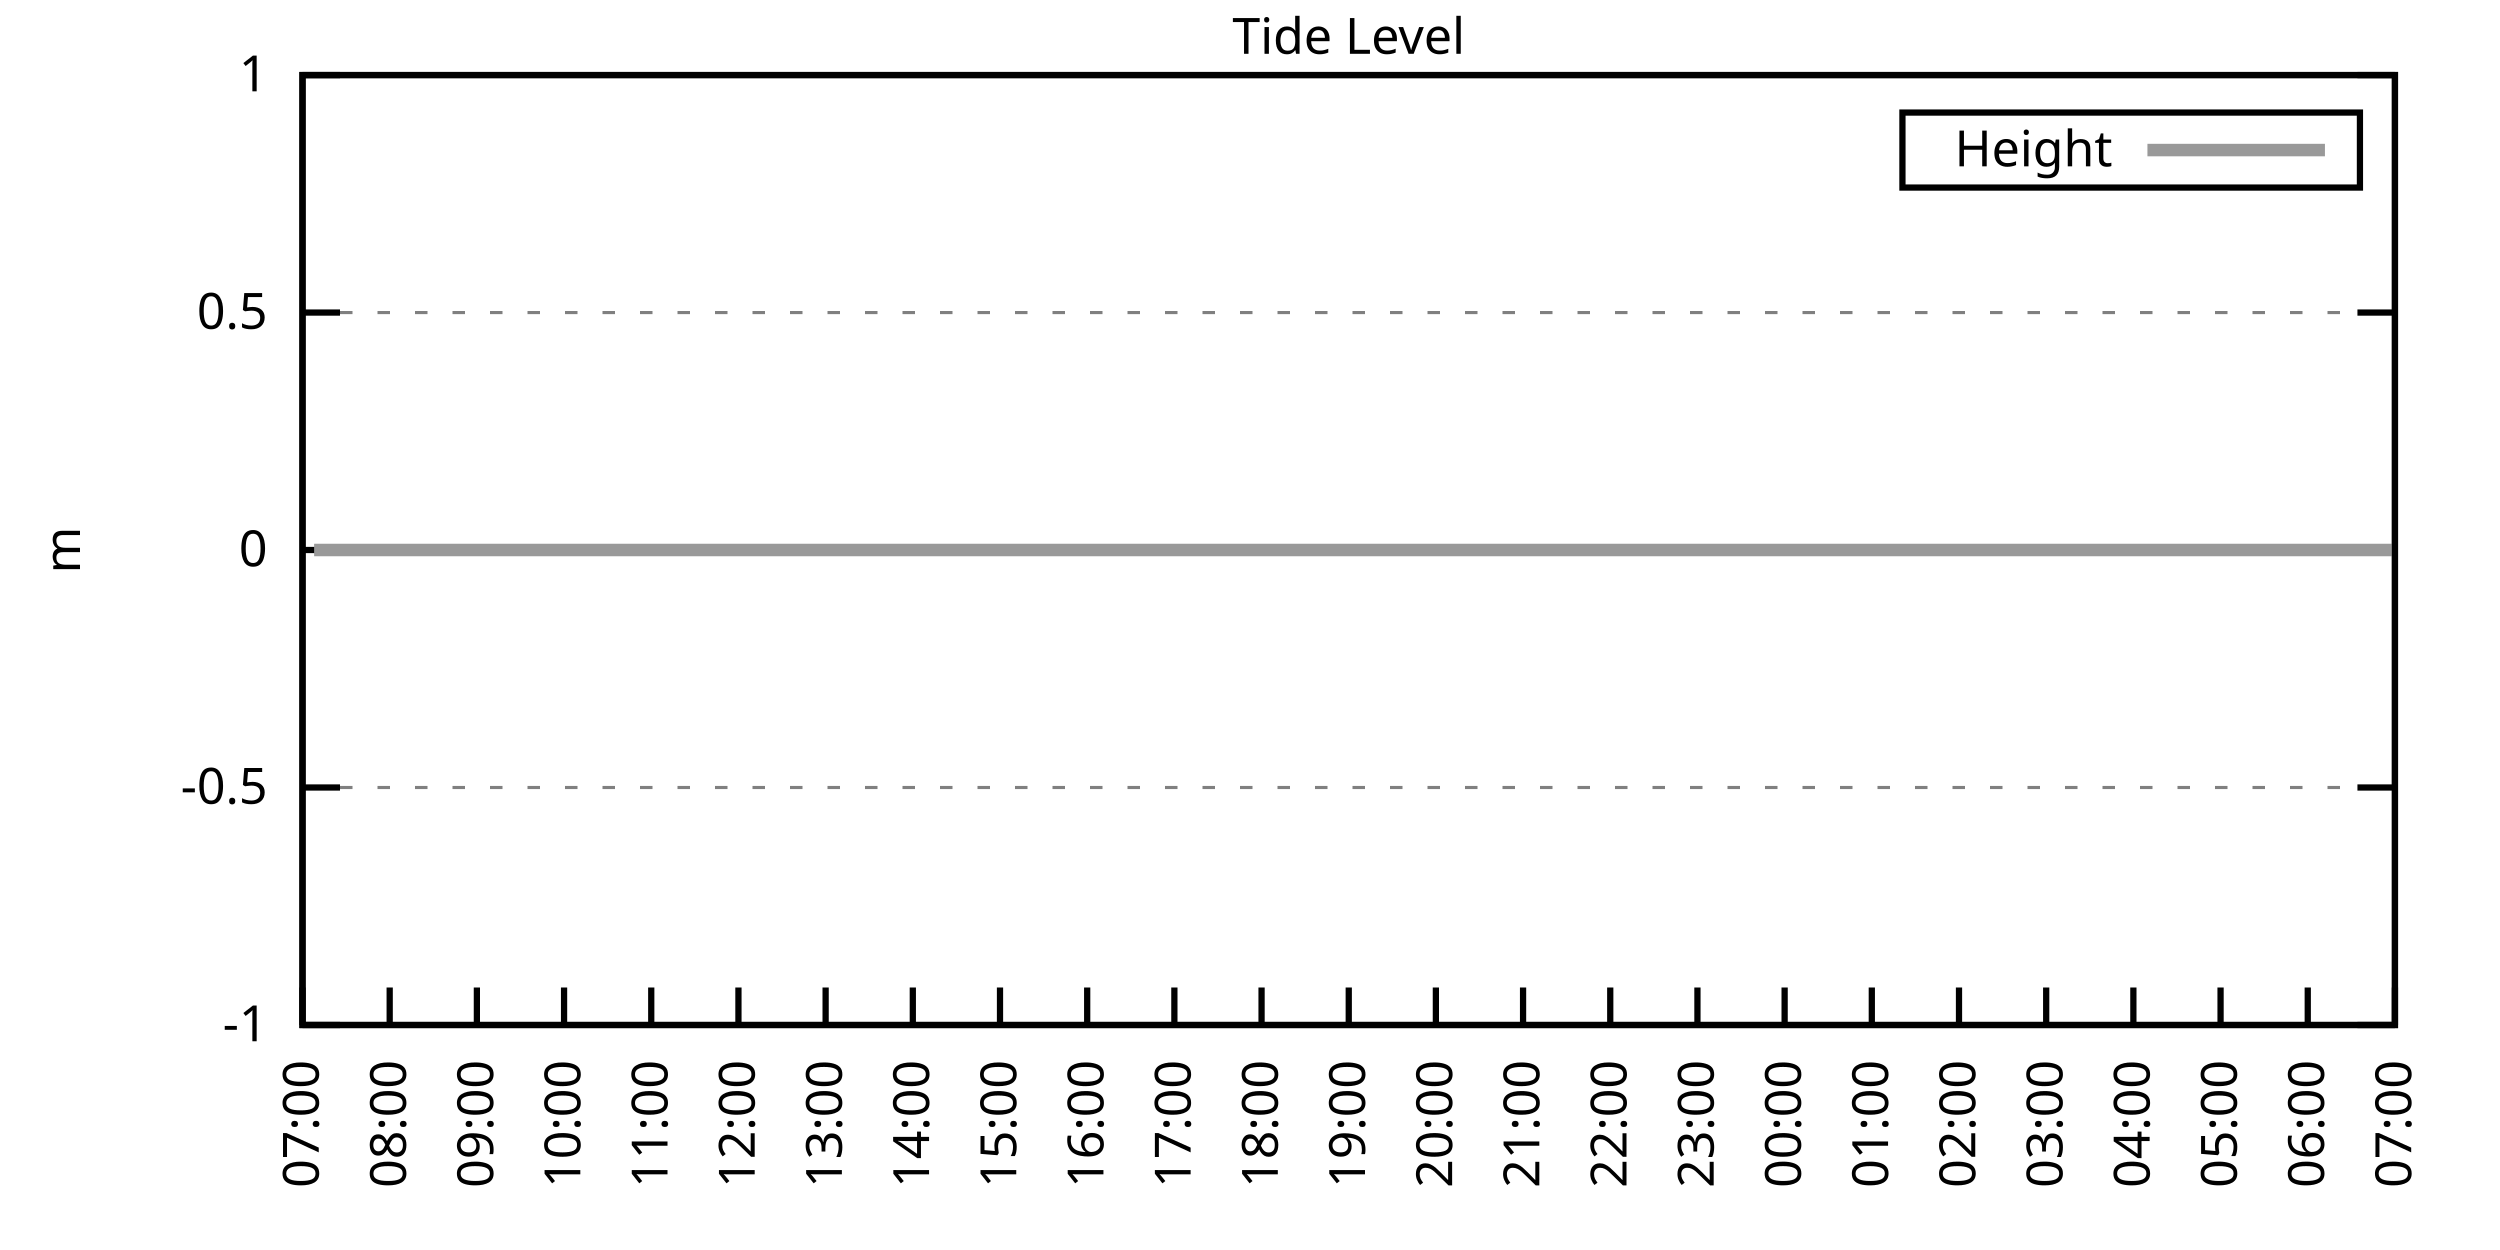
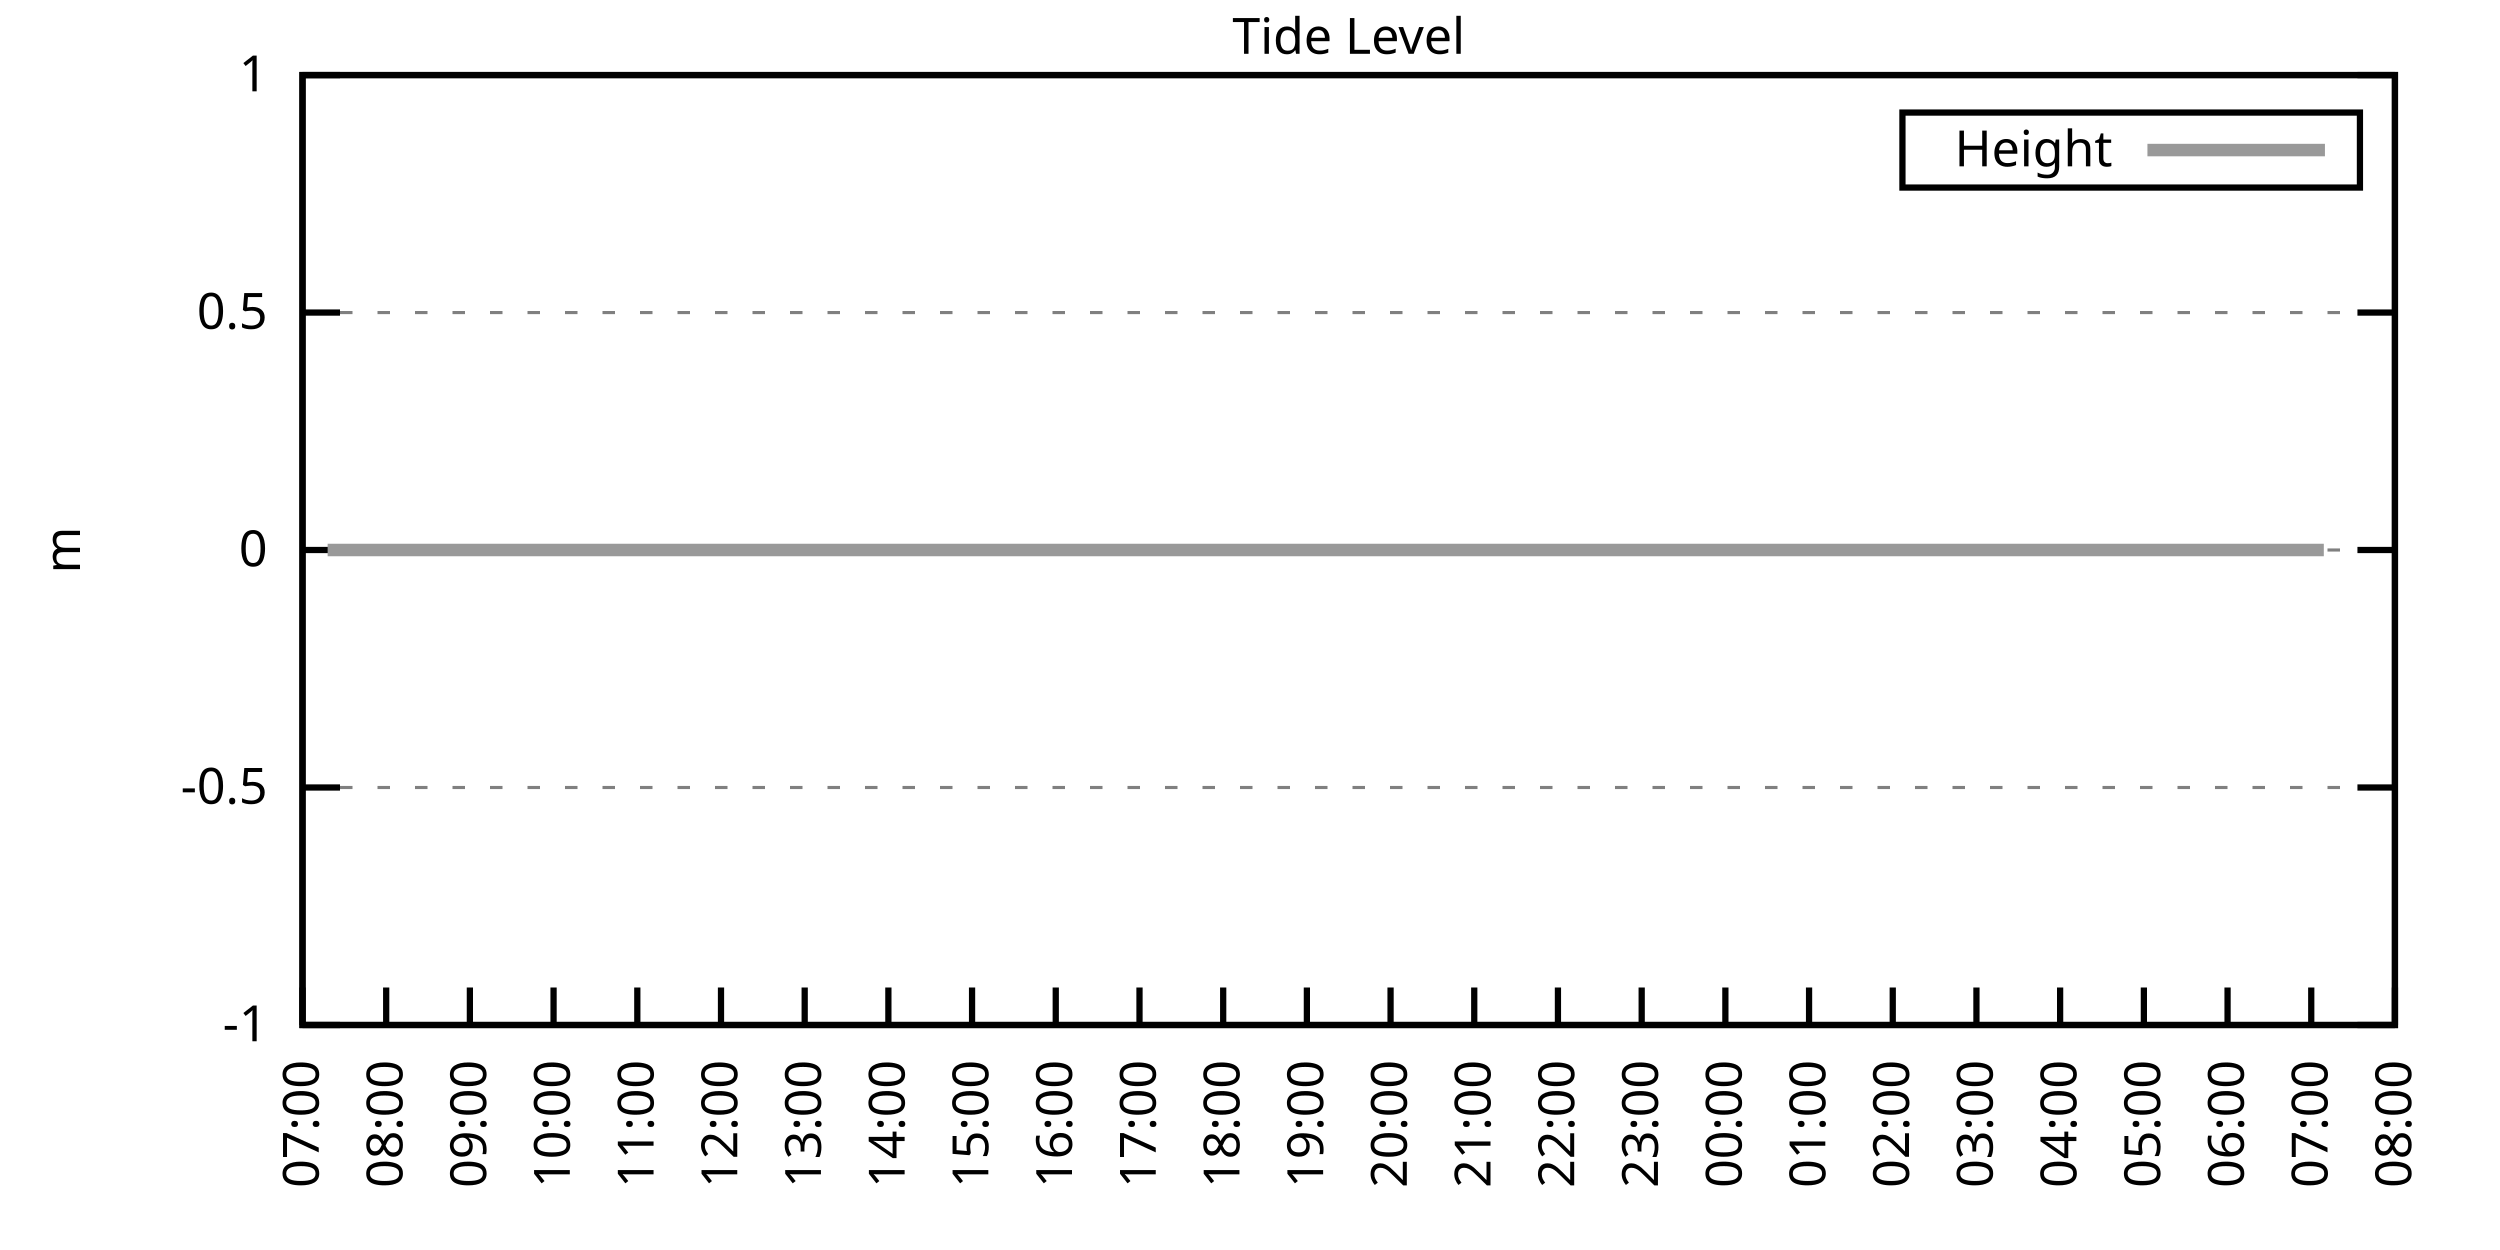
<svg xmlns="http://www.w3.org/2000/svg" xmlns:xlink="http://www.w3.org/1999/xlink" width="400" height="200" viewBox="0 0 400 200">
  <g id="gnuplot_canvas">
    <rect x="0" y="0" width="400" height="200" fill="none" />
    <defs>
      <circle id="gpDot" r="0.5" stroke-width="0.5" stroke="currentColor" />
      <path id="gpPt0" stroke-width="0.333" stroke="currentColor" d="M-1,0 h2 M0,-1 v2" />
      <path id="gpPt1" stroke-width="0.333" stroke="currentColor" d="M-1,-1 L1,1 M1,-1 L-1,1" />
      <path id="gpPt2" stroke-width="0.333" stroke="currentColor" d="M-1,0 L1,0 M0,-1 L0,1 M-1,-1 L1,1 M-1,1 L1,-1" />
      <rect id="gpPt3" stroke-width="0.333" stroke="currentColor" x="-1" y="-1" width="2" height="2" />
      <rect id="gpPt4" stroke-width="0.333" stroke="currentColor" fill="currentColor" x="-1" y="-1" width="2" height="2" />
      <circle id="gpPt5" stroke-width="0.333" stroke="currentColor" cx="0" cy="0" r="1" />
      <use xlink:href="#gpPt5" id="gpPt6" fill="currentColor" stroke="none" />
      <path id="gpPt7" stroke-width="0.333" stroke="currentColor" d="M0,-1.33 L-1.33,0.67 L1.33,0.67 z" />
      <use xlink:href="#gpPt7" id="gpPt8" fill="currentColor" stroke="none" />
      <use xlink:href="#gpPt7" id="gpPt9" stroke="currentColor" transform="rotate(180)" />
      <use xlink:href="#gpPt9" id="gpPt10" fill="currentColor" stroke="none" />
      <use xlink:href="#gpPt3" id="gpPt11" stroke="currentColor" transform="rotate(45)" />
      <use xlink:href="#gpPt11" id="gpPt12" fill="currentColor" stroke="none" />
      <path id="gpPt13" stroke-width="0.333" stroke="currentColor" d="M0,1.330 L1.265,0.411 L0.782,-1.067 L-0.782,-1.076 L-1.265,0.411 z" />
      <use xlink:href="#gpPt13" id="gpPt14" fill="currentColor" stroke="none" />
      <filter id="textbox" filterUnits="objectBoundingBox" x="0" y="0" height="1" width="1">
        <feFlood flood-color="white" flood-opacity="1" result="bgnd" />
        <feComposite in="SourceGraphic" in2="bgnd" operator="atop" />
      </filter>
      <filter id="greybox" filterUnits="objectBoundingBox" x="0" y="0" height="1" width="1">
        <feFlood flood-color="lightgrey" flood-opacity="1" result="grey" />
        <feComposite in="SourceGraphic" in2="grey" operator="atop" />
      </filter>
    </defs>
    <g fill="none" color="white" stroke="currentColor" stroke-width="1.00" stroke-linecap="butt" stroke-linejoin="miter">
</g>
    <g fill="none" color="black" stroke="currentColor" stroke-width="1.00" stroke-linecap="butt" stroke-linejoin="miter">
      <g stroke="none" shape-rendering="crispEdges">
        <polygon fill="rgb(255, 255, 255)" points="48.40,164.00 383.18,164.00 383.18,12.02 48.40,12.02 " />
      </g>
    </g>
    <g fill="none" color="black" stroke="currentColor" stroke-width="1.00" stroke-linecap="butt" stroke-linejoin="miter">
</g>
    <g fill="none" color="black" stroke="black" stroke-width="0.50" stroke-linecap="butt" stroke-linejoin="miter">
</g>
    <g fill="none" color="gray" stroke="currentColor" stroke-width="0.50" stroke-linecap="butt" stroke-linejoin="miter">
      <path stroke="gray" stroke-dasharray="2,4" class="gridline" d="M48.40,164.00 L383.19,164.00  " />
    </g>
    <g fill="none" color="gray" stroke="gray" stroke-width="1.00" stroke-linecap="butt" stroke-linejoin="miter">
</g>
    <g fill="none" color="black" stroke="currentColor" stroke-width="1.00" stroke-linecap="butt" stroke-linejoin="miter">
      <path stroke="black" d="M48.40,164.00 L54.40,164.00 M383.19,164.00 L377.19,164.00  " />
      <g transform="translate(42.80,166.60)" stroke="none" fill="black" font-family="Sans" font-size="8.00" text-anchor="end">
        <text>
          <tspan font-family="Sans">-1</tspan>
        </text>
      </g>
    </g>
    <g fill="none" color="black" stroke="currentColor" stroke-width="1.00" stroke-linecap="butt" stroke-linejoin="miter">
</g>
    <g fill="none" color="black" stroke="black" stroke-width="0.50" stroke-linecap="butt" stroke-linejoin="miter">
</g>
    <g fill="none" color="gray" stroke="currentColor" stroke-width="0.50" stroke-linecap="butt" stroke-linejoin="miter">
      <path stroke="gray" stroke-dasharray="2,4" class="gridline" d="M48.40,126.00 L383.19,126.00  " />
    </g>
    <g fill="none" color="gray" stroke="gray" stroke-width="1.00" stroke-linecap="butt" stroke-linejoin="miter">
</g>
    <g fill="none" color="black" stroke="currentColor" stroke-width="1.00" stroke-linecap="butt" stroke-linejoin="miter">
      <path stroke="black" d="M48.40,126.00 L54.40,126.00 M383.19,126.00 L377.19,126.00  " />
      <g transform="translate(42.80,128.60)" stroke="none" fill="black" font-family="Sans" font-size="8.00" text-anchor="end">
        <text>
          <tspan font-family="Sans">-0.5</tspan>
        </text>
      </g>
    </g>
    <g fill="none" color="black" stroke="currentColor" stroke-width="1.00" stroke-linecap="butt" stroke-linejoin="miter">
</g>
    <g fill="none" color="black" stroke="black" stroke-width="0.50" stroke-linecap="butt" stroke-linejoin="miter">
</g>
    <g fill="none" color="gray" stroke="currentColor" stroke-width="0.50" stroke-linecap="butt" stroke-linejoin="miter">
      <path stroke="gray" stroke-dasharray="2,4" class="gridline" d="M48.40,88.00 L383.19,88.00  " />
    </g>
    <g fill="none" color="gray" stroke="gray" stroke-width="1.00" stroke-linecap="butt" stroke-linejoin="miter">
</g>
    <g fill="none" color="black" stroke="currentColor" stroke-width="1.00" stroke-linecap="butt" stroke-linejoin="miter">
      <path stroke="black" d="M48.40,88.00 L54.40,88.00 M383.19,88.00 L377.19,88.00  " />
      <g transform="translate(42.80,90.60)" stroke="none" fill="black" font-family="Sans" font-size="8.00" text-anchor="end">
        <text>
          <tspan font-family="Sans"> 0</tspan>
        </text>
      </g>
    </g>
    <g fill="none" color="black" stroke="currentColor" stroke-width="1.00" stroke-linecap="butt" stroke-linejoin="miter">
</g>
    <g fill="none" color="black" stroke="black" stroke-width="0.50" stroke-linecap="butt" stroke-linejoin="miter">
</g>
    <g fill="none" color="gray" stroke="currentColor" stroke-width="0.50" stroke-linecap="butt" stroke-linejoin="miter">
      <path stroke="gray" stroke-dasharray="2,4" class="gridline" d="M48.40,50.01 L383.19,50.01  " />
    </g>
    <g fill="none" color="gray" stroke="gray" stroke-width="1.00" stroke-linecap="butt" stroke-linejoin="miter">
</g>
    <g fill="none" color="black" stroke="currentColor" stroke-width="1.00" stroke-linecap="butt" stroke-linejoin="miter">
      <path stroke="black" d="M48.40,50.01 L54.40,50.01 M383.19,50.01 L377.19,50.01  " />
      <g transform="translate(42.80,52.61)" stroke="none" fill="black" font-family="Sans" font-size="8.00" text-anchor="end">
        <text>
          <tspan font-family="Sans"> 0.5</tspan>
        </text>
      </g>
    </g>
    <g fill="none" color="black" stroke="currentColor" stroke-width="1.00" stroke-linecap="butt" stroke-linejoin="miter">
</g>
    <g fill="none" color="black" stroke="black" stroke-width="0.50" stroke-linecap="butt" stroke-linejoin="miter">
</g>
    <g fill="none" color="gray" stroke="currentColor" stroke-width="0.50" stroke-linecap="butt" stroke-linejoin="miter">
      <path stroke="gray" stroke-dasharray="2,4" class="gridline" d="M48.40,12.01 L383.19,12.01  " />
    </g>
    <g fill="none" color="gray" stroke="gray" stroke-width="1.00" stroke-linecap="butt" stroke-linejoin="miter">
</g>
    <g fill="none" color="black" stroke="currentColor" stroke-width="1.00" stroke-linecap="butt" stroke-linejoin="miter">
      <path stroke="black" d="M48.40,12.01 L54.40,12.01 M383.19,12.01 L377.19,12.01  " />
      <g transform="translate(42.80,14.61)" stroke="none" fill="black" font-family="Sans" font-size="8.00" text-anchor="end">
        <text>
          <tspan font-family="Sans"> 1</tspan>
        </text>
      </g>
    </g>
    <g fill="none" color="black" stroke="currentColor" stroke-width="1.00" stroke-linecap="butt" stroke-linejoin="miter">
      <path stroke="black" d="M48.40,164.00 L48.40,158.00  " />
      <g transform="translate(51.00,169.60) rotate(270.00)" stroke="none" fill="black" font-family="Sans" font-size="8.00" text-anchor="end">
        <text>
          <tspan font-family="Sans">07:00</tspan>
        </text>
      </g>
    </g>
    <g fill="none" color="black" stroke="currentColor" stroke-width="1.00" stroke-linecap="butt" stroke-linejoin="miter">
-       <path stroke="black" d="M62.35,164.00 L62.35,158.00  " />
-       <g transform="translate(64.95,169.60) rotate(270.00)" stroke="none" fill="black" font-family="Sans" font-size="8.00" text-anchor="end">
+       <path stroke="black" d="M61.79,164.00 L61.79,158.00  " />
+       <g transform="translate(64.39,169.60) rotate(270.00)" stroke="none" fill="black" font-family="Sans" font-size="8.00" text-anchor="end">
        <text>
          <tspan font-family="Sans">08:00</tspan>
        </text>
      </g>
    </g>
    <g fill="none" color="black" stroke="currentColor" stroke-width="1.00" stroke-linecap="butt" stroke-linejoin="miter">
-       <path stroke="black" d="M76.30,164.00 L76.30,158.00  " />
-       <g transform="translate(78.90,169.60) rotate(270.00)" stroke="none" fill="black" font-family="Sans" font-size="8.00" text-anchor="end">
+       <path stroke="black" d="M75.18,164.00 L75.18,158.00  " />
+       <g transform="translate(77.78,169.60) rotate(270.00)" stroke="none" fill="black" font-family="Sans" font-size="8.00" text-anchor="end">
        <text>
          <tspan font-family="Sans">09:00</tspan>
        </text>
      </g>
    </g>
    <g fill="none" color="black" stroke="currentColor" stroke-width="1.00" stroke-linecap="butt" stroke-linejoin="miter">
-       <path stroke="black" d="M90.25,164.00 L90.25,158.00  " />
-       <g transform="translate(92.85,169.60) rotate(270.00)" stroke="none" fill="black" font-family="Sans" font-size="8.00" text-anchor="end">
+       <path stroke="black" d="M88.57,164.00 L88.57,158.00  " />
+       <g transform="translate(91.17,169.60) rotate(270.00)" stroke="none" fill="black" font-family="Sans" font-size="8.00" text-anchor="end">
        <text>
          <tspan font-family="Sans">10:00</tspan>
        </text>
      </g>
    </g>
    <g fill="none" color="black" stroke="currentColor" stroke-width="1.00" stroke-linecap="butt" stroke-linejoin="miter">
-       <path stroke="black" d="M104.20,164.00 L104.20,158.00  " />
-       <g transform="translate(106.80,169.60) rotate(270.00)" stroke="none" fill="black" font-family="Sans" font-size="8.00" text-anchor="end">
+       <path stroke="black" d="M101.97,164.00 L101.97,158.00  " />
+       <g transform="translate(104.57,169.60) rotate(270.00)" stroke="none" fill="black" font-family="Sans" font-size="8.00" text-anchor="end">
        <text>
          <tspan font-family="Sans">11:00</tspan>
        </text>
      </g>
    </g>
    <g fill="none" color="black" stroke="currentColor" stroke-width="1.00" stroke-linecap="butt" stroke-linejoin="miter">
-       <path stroke="black" d="M118.15,164.00 L118.15,158.00  " />
-       <g transform="translate(120.75,169.60) rotate(270.00)" stroke="none" fill="black" font-family="Sans" font-size="8.00" text-anchor="end">
+       <path stroke="black" d="M115.36,164.00 L115.36,158.00  " />
+       <g transform="translate(117.96,169.60) rotate(270.00)" stroke="none" fill="black" font-family="Sans" font-size="8.00" text-anchor="end">
        <text>
          <tspan font-family="Sans">12:00</tspan>
        </text>
      </g>
    </g>
    <g fill="none" color="black" stroke="currentColor" stroke-width="1.00" stroke-linecap="butt" stroke-linejoin="miter">
-       <path stroke="black" d="M132.10,164.00 L132.10,158.00  " />
-       <g transform="translate(134.70,169.60) rotate(270.00)" stroke="none" fill="black" font-family="Sans" font-size="8.00" text-anchor="end">
+       <path stroke="black" d="M128.75,164.00 L128.75,158.00  " />
+       <g transform="translate(131.35,169.60) rotate(270.00)" stroke="none" fill="black" font-family="Sans" font-size="8.00" text-anchor="end">
        <text>
          <tspan font-family="Sans">13:00</tspan>
        </text>
      </g>
    </g>
    <g fill="none" color="black" stroke="currentColor" stroke-width="1.00" stroke-linecap="butt" stroke-linejoin="miter">
-       <path stroke="black" d="M146.05,164.00 L146.05,158.00  " />
-       <g transform="translate(148.65,169.60) rotate(270.00)" stroke="none" fill="black" font-family="Sans" font-size="8.00" text-anchor="end">
+       <path stroke="black" d="M142.14,164.00 L142.14,158.00  " />
+       <g transform="translate(144.74,169.60) rotate(270.00)" stroke="none" fill="black" font-family="Sans" font-size="8.00" text-anchor="end">
        <text>
          <tspan font-family="Sans">14:00</tspan>
        </text>
      </g>
    </g>
    <g fill="none" color="black" stroke="currentColor" stroke-width="1.00" stroke-linecap="butt" stroke-linejoin="miter">
-       <path stroke="black" d="M160.00,164.00 L160.00,158.00  " />
-       <g transform="translate(162.60,169.60) rotate(270.00)" stroke="none" fill="black" font-family="Sans" font-size="8.00" text-anchor="end">
+       <path stroke="black" d="M155.53,164.00 L155.53,158.00  " />
+       <g transform="translate(158.13,169.60) rotate(270.00)" stroke="none" fill="black" font-family="Sans" font-size="8.00" text-anchor="end">
        <text>
          <tspan font-family="Sans">15:00</tspan>
        </text>
      </g>
    </g>
    <g fill="none" color="black" stroke="currentColor" stroke-width="1.00" stroke-linecap="butt" stroke-linejoin="miter">
-       <path stroke="black" d="M173.95,164.00 L173.95,158.00  " />
-       <g transform="translate(176.55,169.60) rotate(270.00)" stroke="none" fill="black" font-family="Sans" font-size="8.00" text-anchor="end">
+       <path stroke="black" d="M168.92,164.00 L168.92,158.00  " />
+       <g transform="translate(171.52,169.60) rotate(270.00)" stroke="none" fill="black" font-family="Sans" font-size="8.00" text-anchor="end">
        <text>
          <tspan font-family="Sans">16:00</tspan>
        </text>
      </g>
    </g>
    <g fill="none" color="black" stroke="currentColor" stroke-width="1.00" stroke-linecap="butt" stroke-linejoin="miter">
-       <path stroke="black" d="M187.90,164.00 L187.90,158.00  " />
-       <g transform="translate(190.50,169.60) rotate(270.00)" stroke="none" fill="black" font-family="Sans" font-size="8.00" text-anchor="end">
+       <path stroke="black" d="M182.32,164.00 L182.32,158.00  " />
+       <g transform="translate(184.92,169.60) rotate(270.00)" stroke="none" fill="black" font-family="Sans" font-size="8.00" text-anchor="end">
        <text>
          <tspan font-family="Sans">17:00</tspan>
        </text>
      </g>
    </g>
    <g fill="none" color="black" stroke="currentColor" stroke-width="1.00" stroke-linecap="butt" stroke-linejoin="miter">
-       <path stroke="black" d="M201.85,164.00 L201.85,158.00  " />
-       <g transform="translate(204.45,169.60) rotate(270.00)" stroke="none" fill="black" font-family="Sans" font-size="8.00" text-anchor="end">
+       <path stroke="black" d="M195.71,164.00 L195.71,158.00  " />
+       <g transform="translate(198.31,169.60) rotate(270.00)" stroke="none" fill="black" font-family="Sans" font-size="8.00" text-anchor="end">
        <text>
          <tspan font-family="Sans">18:00</tspan>
        </text>
      </g>
    </g>
    <g fill="none" color="black" stroke="currentColor" stroke-width="1.00" stroke-linecap="butt" stroke-linejoin="miter">
-       <path stroke="black" d="M215.80,164.00 L215.80,158.00  " />
-       <g transform="translate(218.40,169.60) rotate(270.00)" stroke="none" fill="black" font-family="Sans" font-size="8.00" text-anchor="end">
+       <path stroke="black" d="M209.10,164.00 L209.10,158.00  " />
+       <g transform="translate(211.70,169.60) rotate(270.00)" stroke="none" fill="black" font-family="Sans" font-size="8.00" text-anchor="end">
        <text>
          <tspan font-family="Sans">19:00</tspan>
        </text>
      </g>
    </g>
    <g fill="none" color="black" stroke="currentColor" stroke-width="1.00" stroke-linecap="butt" stroke-linejoin="miter">
-       <path stroke="black" d="M229.74,164.00 L229.74,158.00  " />
-       <g transform="translate(232.34,169.60) rotate(270.00)" stroke="none" fill="black" font-family="Sans" font-size="8.00" text-anchor="end">
+       <path stroke="black" d="M222.49,164.00 L222.49,158.00  " />
+       <g transform="translate(225.09,169.60) rotate(270.00)" stroke="none" fill="black" font-family="Sans" font-size="8.00" text-anchor="end">
        <text>
          <tspan font-family="Sans">20:00</tspan>
        </text>
      </g>
    </g>
    <g fill="none" color="black" stroke="currentColor" stroke-width="1.00" stroke-linecap="butt" stroke-linejoin="miter">
-       <path stroke="black" d="M243.69,164.00 L243.69,158.00  " />
-       <g transform="translate(246.29,169.60) rotate(270.00)" stroke="none" fill="black" font-family="Sans" font-size="8.00" text-anchor="end">
+       <path stroke="black" d="M235.88,164.00 L235.88,158.00  " />
+       <g transform="translate(238.48,169.60) rotate(270.00)" stroke="none" fill="black" font-family="Sans" font-size="8.00" text-anchor="end">
        <text>
          <tspan font-family="Sans">21:00</tspan>
        </text>
      </g>
    </g>
    <g fill="none" color="black" stroke="currentColor" stroke-width="1.00" stroke-linecap="butt" stroke-linejoin="miter">
-       <path stroke="black" d="M257.64,164.00 L257.64,158.00  " />
-       <g transform="translate(260.24,169.60) rotate(270.00)" stroke="none" fill="black" font-family="Sans" font-size="8.00" text-anchor="end">
+       <path stroke="black" d="M249.27,164.00 L249.27,158.00  " />
+       <g transform="translate(251.87,169.60) rotate(270.00)" stroke="none" fill="black" font-family="Sans" font-size="8.00" text-anchor="end">
        <text>
          <tspan font-family="Sans">22:00</tspan>
        </text>
      </g>
    </g>
    <g fill="none" color="black" stroke="currentColor" stroke-width="1.00" stroke-linecap="butt" stroke-linejoin="miter">
-       <path stroke="black" d="M271.59,164.00 L271.59,158.00  " />
-       <g transform="translate(274.19,169.60) rotate(270.00)" stroke="none" fill="black" font-family="Sans" font-size="8.00" text-anchor="end">
+       <path stroke="black" d="M262.67,164.00 L262.67,158.00  " />
+       <g transform="translate(265.27,169.60) rotate(270.00)" stroke="none" fill="black" font-family="Sans" font-size="8.00" text-anchor="end">
        <text>
          <tspan font-family="Sans">23:00</tspan>
        </text>
      </g>
    </g>
    <g fill="none" color="black" stroke="currentColor" stroke-width="1.00" stroke-linecap="butt" stroke-linejoin="miter">
-       <path stroke="black" d="M285.54,164.00 L285.54,158.00  " />
-       <g transform="translate(288.14,169.60) rotate(270.00)" stroke="none" fill="black" font-family="Sans" font-size="8.00" text-anchor="end">
+       <path stroke="black" d="M276.06,164.00 L276.06,158.00  " />
+       <g transform="translate(278.66,169.60) rotate(270.00)" stroke="none" fill="black" font-family="Sans" font-size="8.00" text-anchor="end">
        <text>
          <tspan font-family="Sans">00:00</tspan>
        </text>
      </g>
    </g>
    <g fill="none" color="black" stroke="currentColor" stroke-width="1.00" stroke-linecap="butt" stroke-linejoin="miter">
-       <path stroke="black" d="M299.49,164.00 L299.49,158.00  " />
-       <g transform="translate(302.09,169.60) rotate(270.00)" stroke="none" fill="black" font-family="Sans" font-size="8.00" text-anchor="end">
+       <path stroke="black" d="M289.45,164.00 L289.45,158.00  " />
+       <g transform="translate(292.05,169.60) rotate(270.00)" stroke="none" fill="black" font-family="Sans" font-size="8.00" text-anchor="end">
        <text>
          <tspan font-family="Sans">01:00</tspan>
        </text>
      </g>
    </g>
    <g fill="none" color="black" stroke="currentColor" stroke-width="1.00" stroke-linecap="butt" stroke-linejoin="miter">
-       <path stroke="black" d="M313.44,164.00 L313.44,158.00  " />
-       <g transform="translate(316.04,169.60) rotate(270.00)" stroke="none" fill="black" font-family="Sans" font-size="8.00" text-anchor="end">
+       <path stroke="black" d="M302.84,164.00 L302.84,158.00  " />
+       <g transform="translate(305.44,169.60) rotate(270.00)" stroke="none" fill="black" font-family="Sans" font-size="8.00" text-anchor="end">
        <text>
          <tspan font-family="Sans">02:00</tspan>
        </text>
      </g>
    </g>
    <g fill="none" color="black" stroke="currentColor" stroke-width="1.00" stroke-linecap="butt" stroke-linejoin="miter">
-       <path stroke="black" d="M327.39,164.00 L327.39,158.00  " />
-       <g transform="translate(329.99,169.60) rotate(270.00)" stroke="none" fill="black" font-family="Sans" font-size="8.00" text-anchor="end">
+       <path stroke="black" d="M316.23,164.00 L316.23,158.00  " />
+       <g transform="translate(318.83,169.60) rotate(270.00)" stroke="none" fill="black" font-family="Sans" font-size="8.00" text-anchor="end">
        <text>
          <tspan font-family="Sans">03:00</tspan>
        </text>
      </g>
    </g>
    <g fill="none" color="black" stroke="currentColor" stroke-width="1.00" stroke-linecap="butt" stroke-linejoin="miter">
-       <path stroke="black" d="M341.34,164.00 L341.34,158.00  " />
-       <g transform="translate(343.94,169.60) rotate(270.00)" stroke="none" fill="black" font-family="Sans" font-size="8.00" text-anchor="end">
+       <path stroke="black" d="M329.62,164.00 L329.62,158.00  " />
+       <g transform="translate(332.22,169.60) rotate(270.00)" stroke="none" fill="black" font-family="Sans" font-size="8.00" text-anchor="end">
        <text>
          <tspan font-family="Sans">04:00</tspan>
        </text>
      </g>
    </g>
    <g fill="none" color="black" stroke="currentColor" stroke-width="1.00" stroke-linecap="butt" stroke-linejoin="miter">
-       <path stroke="black" d="M355.29,164.00 L355.29,158.00  " />
-       <g transform="translate(357.89,169.60) rotate(270.00)" stroke="none" fill="black" font-family="Sans" font-size="8.00" text-anchor="end">
+       <path stroke="black" d="M343.02,164.00 L343.02,158.00  " />
+       <g transform="translate(345.62,169.60) rotate(270.00)" stroke="none" fill="black" font-family="Sans" font-size="8.00" text-anchor="end">
        <text>
          <tspan font-family="Sans">05:00</tspan>
        </text>
      </g>
    </g>
    <g fill="none" color="black" stroke="currentColor" stroke-width="1.00" stroke-linecap="butt" stroke-linejoin="miter">
-       <path stroke="black" d="M369.24,164.00 L369.24,158.00  " />
-       <g transform="translate(371.84,169.60) rotate(270.00)" stroke="none" fill="black" font-family="Sans" font-size="8.00" text-anchor="end">
+       <path stroke="black" d="M356.41,164.00 L356.41,158.00  " />
+       <g transform="translate(359.01,169.60) rotate(270.00)" stroke="none" fill="black" font-family="Sans" font-size="8.00" text-anchor="end">
        <text>
          <tspan font-family="Sans">06:00</tspan>
+         </text>
+       </g>
+     </g>
+     <g fill="none" color="black" stroke="currentColor" stroke-width="1.00" stroke-linecap="butt" stroke-linejoin="miter">
+       <path stroke="black" d="M369.80,164.00 L369.80,158.00  " />
+       <g transform="translate(372.40,169.60) rotate(270.00)" stroke="none" fill="black" font-family="Sans" font-size="8.00" text-anchor="end">
+         <text>
+           <tspan font-family="Sans">07:00</tspan>
        </text>
      </g>
    </g>
    <g fill="none" color="black" stroke="currentColor" stroke-width="1.00" stroke-linecap="butt" stroke-linejoin="miter">
      <path stroke="black" d="M383.19,164.00 L383.19,158.00  " />
      <g transform="translate(385.79,169.60) rotate(270.00)" stroke="none" fill="black" font-family="Sans" font-size="8.00" text-anchor="end">
        <text>
-           <tspan font-family="Sans">07:00</tspan>
+           <tspan font-family="Sans">08:00</tspan>
        </text>
      </g>
    </g>
    <g fill="none" color="black" stroke="currentColor" stroke-width="1.00" stroke-linecap="butt" stroke-linejoin="miter">
</g>
    <g fill="none" color="black" stroke="currentColor" stroke-width="1.00" stroke-linecap="butt" stroke-linejoin="miter">
      <path stroke="black" d="M48.40,12.01 L48.40,164.00 L383.19,164.00 L383.19,12.01 L48.40,12.01 Z  " />
    </g>
    <g fill="none" color="black" stroke="currentColor" stroke-width="1.00" stroke-linecap="butt" stroke-linejoin="miter">
</g>
    <g fill="none" color="black" stroke="currentColor" stroke-width="1.00" stroke-linecap="butt" stroke-linejoin="miter">
      <path stroke="black" d="M304.39,30.01 L304.39,18.01 L377.59,18.01 L377.59,30.01 L304.39,30.01 Z  " />
    </g>
    <g id="Tide_level_plot_1">
      <g fill="none" color="white" stroke="black" stroke-width="2.00" stroke-linecap="butt" stroke-linejoin="miter">
</g>
      <g fill="none" color="black" stroke="currentColor" stroke-width="2.00" stroke-linecap="butt" stroke-linejoin="miter">
        <g transform="translate(337.99,26.61)" stroke="none" fill="black" font-family="Sans" font-size="8.00" text-anchor="end">
          <text>
            <tspan font-family="Sans">Height</tspan>
          </text>
        </g>
      </g>
      <g fill="none" color="black" stroke="currentColor" stroke-width="2.00" stroke-linecap="butt" stroke-linejoin="miter">
-         <path stroke="rgb(153, 153, 153)" d="M343.59,24.01 L371.99,24.01 M50.26,88.00 L52.58,88.00 L55.14,88.00 L57.47,88.00 L59.33,88.00 L61.88,88.00   L64.21,88.00 L66.53,88.00 L68.63,88.00 L71.42,88.00 L73.51,88.00 L76.07,88.00 L78.16,88.00 L80.25,88.00   L83.04,88.00 L84.90,88.00 L87.46,88.00 L90.02,88.00 L91.88,88.00 L94.67,88.00 L96.53,88.00 L99.08,88.00   L101.41,88.00 L103.73,88.00 L105.83,88.00 L108.38,88.00 L110.71,88.00 L113.03,88.00 L115.59,88.00 L117.68,88.00   L120.24,88.00 L122.33,88.00 L124.89,88.00 L126.75,88.00 L129.31,88.00 L131.87,88.00 L133.72,88.00 L136.28,88.00   L138.61,88.00 L140.93,88.00 L143.26,88.00 L145.81,88.00 L147.91,88.00 L150.23,88.00 L152.79,88.00 L154.65,88.00   L156.97,88.00 L159.53,88.00 L162.09,88.00 L163.95,88.00 L166.74,88.00 L168.83,88.00 L171.16,88.00 L173.71,88.00   L175.81,88.00 L178.36,88.00 L180.46,88.00 L182.78,88.00 L185.34,88.00 L187.66,88.00 L189.76,88.00 L192.31,88.00   L194.64,88.00 L196.96,88.00 L199.06,88.00 L201.61,88.00 L203.71,88.00 L206.26,88.00 L208.36,88.00 L210.68,88.00   L213.24,88.00 L215.33,88.00 L217.89,88.00 L219.98,88.00 L222.30,88.00 L224.63,88.00 L226.72,88.00 L229.28,88.00   L231.84,88.00 L233.93,88.00 L236.25,88.00 L238.35,88.00 L240.67,88.00 L243.23,88.00 L245.79,88.00 L247.65,88.00   L250.20,88.00 L252.76,88.00 L254.85,88.00 L256.95,88.00 L259.50,88.00 L261.83,88.00 L264.39,88.00 L266.48,88.00   L268.80,88.00 L271.13,88.00 L273.22,88.00 L275.78,88.00 L278.34,88.00 L280.20,88.00 L282.99,88.00 L285.31,88.00   L287.64,88.00 L289.50,88.00 L292.05,88.00 L294.38,88.00 L296.70,88.00 L299.26,88.00 L301.35,88.00 L303.44,88.00   L306.00,88.00 L308.33,88.00 L310.65,88.00 L312.98,88.00 L315.53,88.00 L317.86,88.00 L319.95,88.00 L322.51,88.00   L324.60,88.00 L327.16,88.00 L329.25,88.00 L331.81,88.00 L333.67,88.00 L336.23,88.00 L338.78,88.00 L341.11,88.00   L343.20,88.00 L345.76,88.00 L347.85,88.00 L350.18,88.00 L352.50,88.00 L355.06,88.00 L357.38,88.00 L359.71,88.00   L361.80,88.00 L364.13,88.00 L366.68,88.00 L368.78,88.00 L371.33,88.00 L373.43,88.00 L375.75,88.00 L378.31,88.00   L380.63,88.00 L382.73,88.00  " />
+         <path stroke="rgb(153, 153, 153)" d="M343.59,24.01 L371.99,24.01 M52.42,88.00 L54.87,88.00 L57.10,88.00 L58.89,88.00 L61.35,88.00 L63.58,88.00   L65.81,88.00 L67.82,88.00 L70.50,88.00 L72.50,88.00 L74.96,88.00 L76.97,88.00 L78.98,88.00 L81.66,88.00   L83.44,88.00 L85.90,88.00 L88.35,88.00 L90.14,88.00 L92.82,88.00 L94.60,88.00 L97.06,88.00 L99.29,88.00   L101.52,88.00 L103.53,88.00 L105.98,88.00 L108.22,88.00 L110.45,88.00 L112.90,88.00 L114.91,88.00 L117.37,88.00   L119.38,88.00 L121.83,88.00 L123.62,88.00 L126.07,88.00 L128.53,88.00 L130.31,88.00 L132.77,88.00 L135.00,88.00   L137.23,88.00 L139.46,88.00 L141.92,88.00 L143.93,88.00 L146.16,88.00 L148.61,88.00 L150.40,88.00 L152.63,88.00   L155.09,88.00 L157.54,88.00 L159.33,88.00 L162.01,88.00 L164.01,88.00 L166.25,88.00 L168.70,88.00 L170.71,88.00   L173.17,88.00 L175.17,88.00 L177.41,88.00 L179.86,88.00 L182.09,88.00 L184.10,88.00 L186.56,88.00 L188.79,88.00   L191.02,88.00 L193.03,88.00 L195.48,88.00 L197.49,88.00 L199.95,88.00 L201.96,88.00 L204.19,88.00 L206.64,88.00   L208.65,88.00 L211.11,88.00 L213.12,88.00 L215.35,88.00 L217.58,88.00 L219.59,88.00 L222.04,88.00 L224.50,88.00   L226.51,88.00 L228.74,88.00 L230.75,88.00 L232.98,88.00 L235.44,88.00 L237.89,88.00 L239.68,88.00 L242.13,88.00   L244.59,88.00 L246.60,88.00 L248.60,88.00 L251.06,88.00 L253.29,88.00 L255.75,88.00 L257.76,88.00 L259.99,88.00   L262.22,88.00 L264.23,88.00 L266.68,88.00 L269.14,88.00 L270.92,88.00 L273.60,88.00 L275.83,88.00 L278.07,88.00   L279.85,88.00 L282.31,88.00 L284.54,88.00 L286.77,88.00 L289.23,88.00 L291.23,88.00 L293.24,88.00 L295.70,88.00   L297.93,88.00 L300.16,88.00 L302.39,88.00 L304.85,88.00 L307.08,88.00 L309.09,88.00 L311.54,88.00 L313.55,88.00   L316.01,88.00 L318.02,88.00 L320.47,88.00 L322.26,88.00 L324.71,88.00 L327.17,88.00 L329.40,88.00 L331.41,88.00   L333.86,88.00 L335.87,88.00 L338.10,88.00 L340.34,88.00 L342.79,88.00 L345.02,88.00 L347.26,88.00 L349.26,88.00   L351.50,88.00 L353.95,88.00 L355.96,88.00 L358.42,88.00 L360.42,88.00 L362.66,88.00 L365.11,88.00 L367.34,88.00   L369.35,88.00 L371.81,88.00  " />
      </g>
    </g>
    <g fill="none" color="black" stroke="currentColor" stroke-width="2.00" stroke-linecap="butt" stroke-linejoin="miter">
</g>
    <g fill="none" color="black" stroke="black" stroke-width="1.00" stroke-linecap="butt" stroke-linejoin="miter">
</g>
    <g fill="none" color="black" stroke="currentColor" stroke-width="1.00" stroke-linecap="butt" stroke-linejoin="miter">
      <path stroke="black" d="M48.40,12.01 L48.40,164.00 L383.19,164.00 L383.19,12.01 L48.40,12.01 Z  " />
      <g transform="translate(12.80,88.01) rotate(270.00)" stroke="none" fill="black" font-family="Sans" font-size="8.00" text-anchor="middle">
        <text>
          <tspan font-family="Sans">m</tspan>
        </text>
      </g>
    </g>
    <g fill="none" color="black" stroke="currentColor" stroke-width="1.00" stroke-linecap="butt" stroke-linejoin="miter">
</g>
    <g fill="none" color="black" stroke="currentColor" stroke-width="1.00" stroke-linecap="butt" stroke-linejoin="miter">
      <g transform="translate(215.79,8.61)" stroke="none" fill="black" font-family="Sans" font-size="8.00" text-anchor="middle">
        <text>
          <tspan font-family="Sans">Tide Level</tspan>
        </text>
      </g>
    </g>
    <g fill="none" color="black" stroke="currentColor" stroke-width="1.00" stroke-linecap="butt" stroke-linejoin="miter">
</g>
  </g>
</svg>
